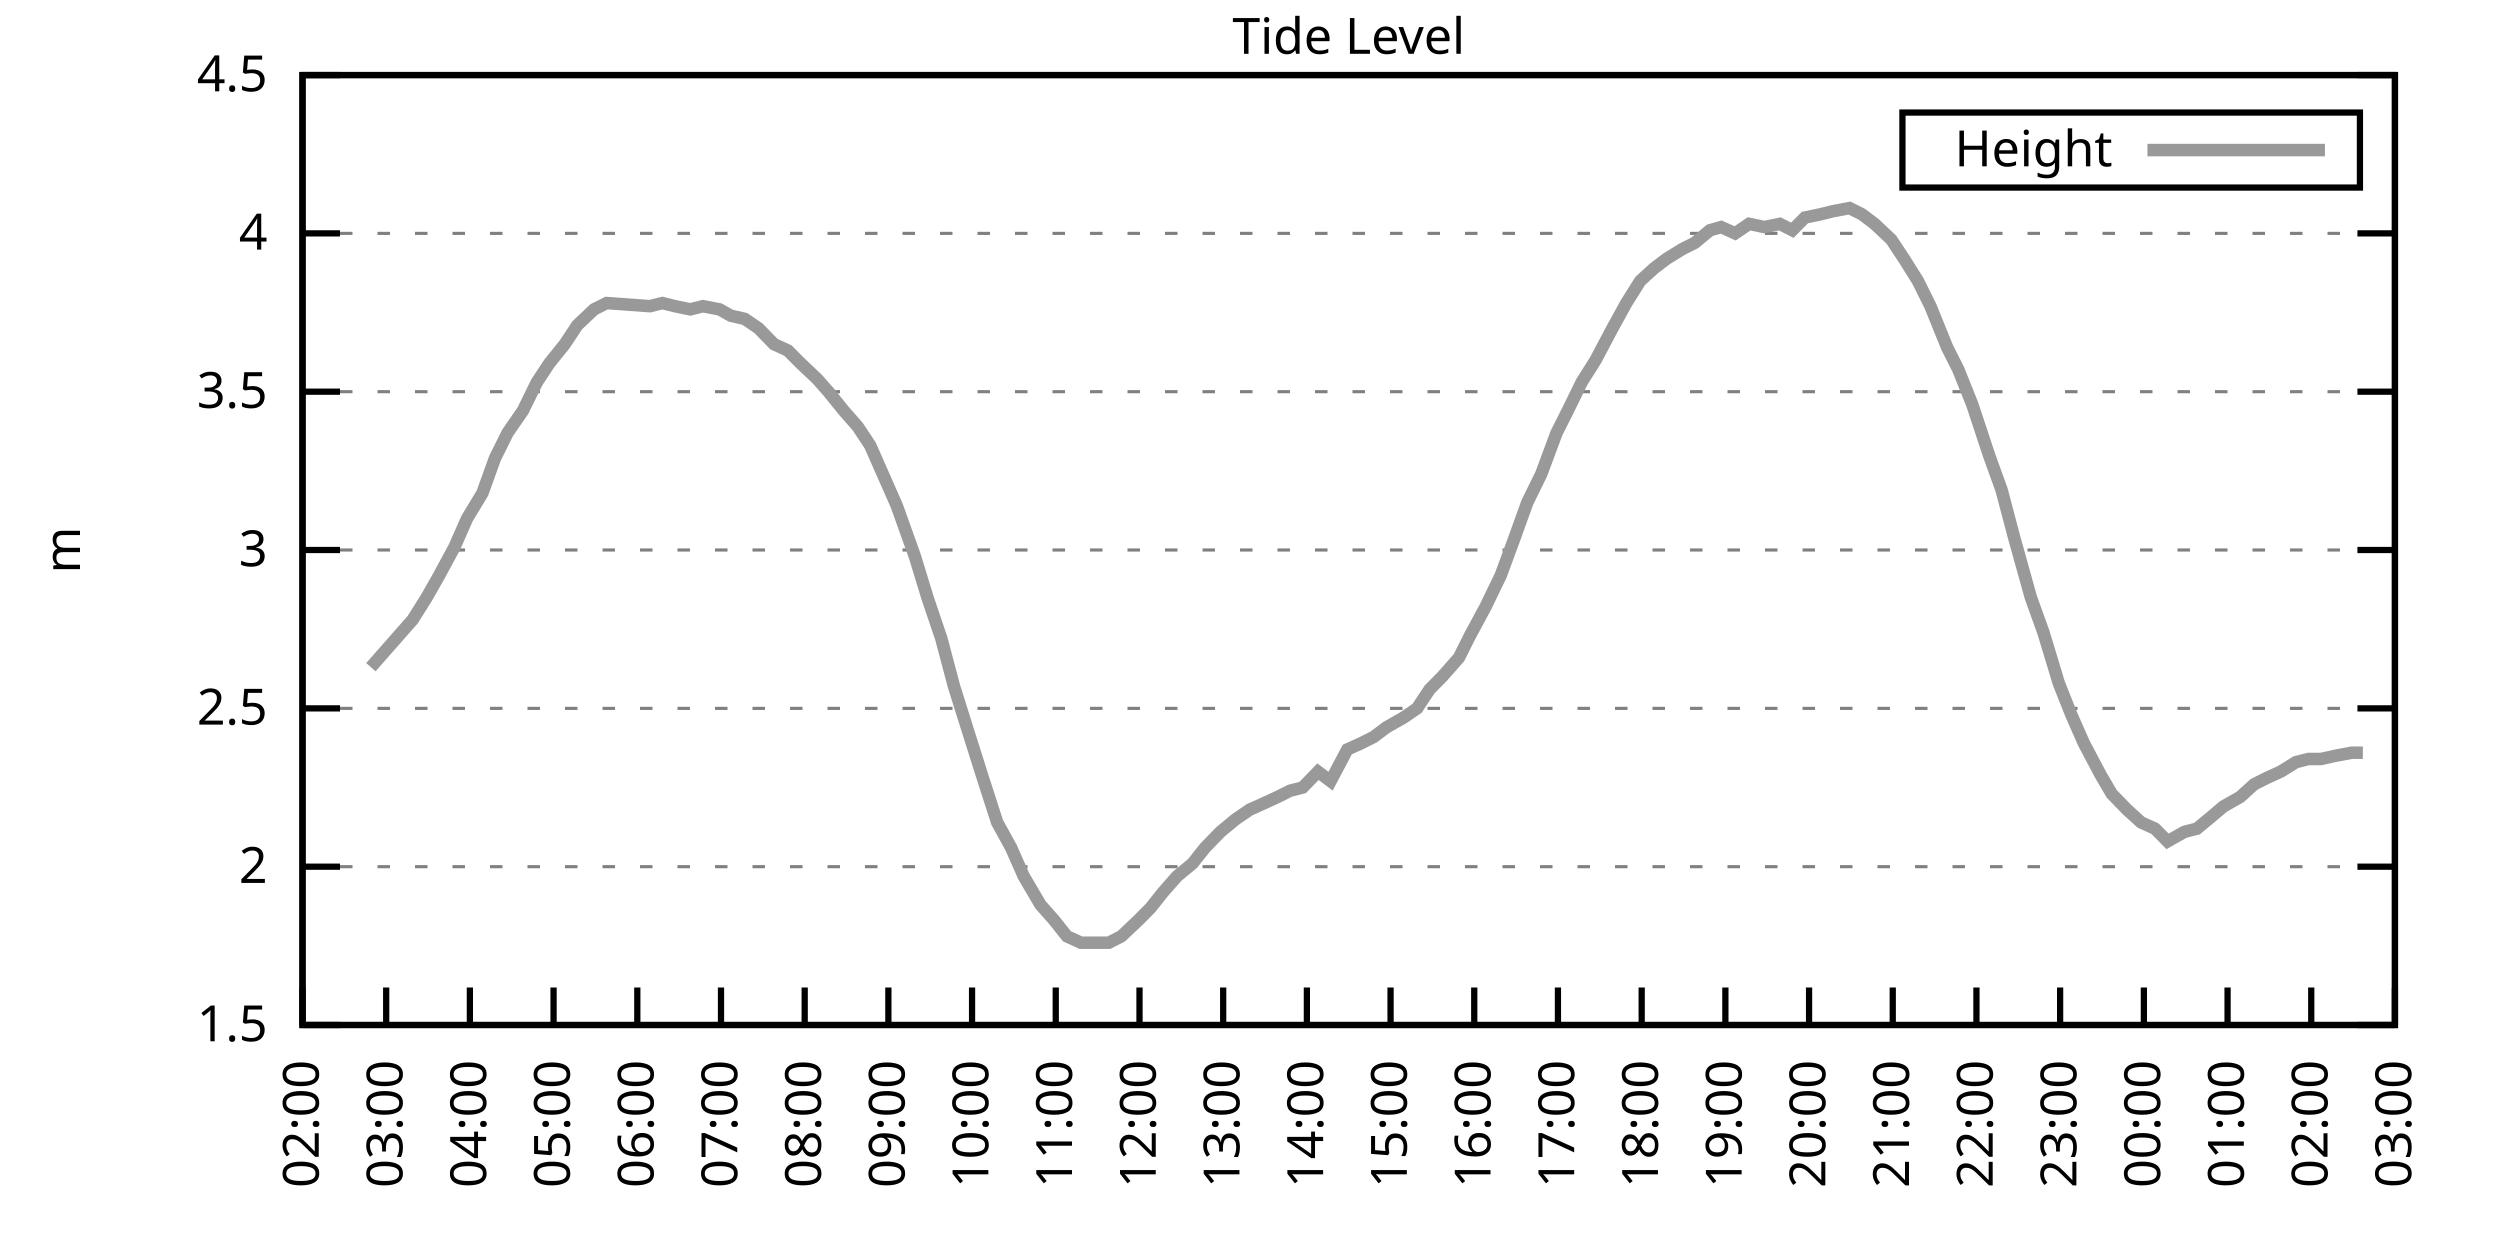
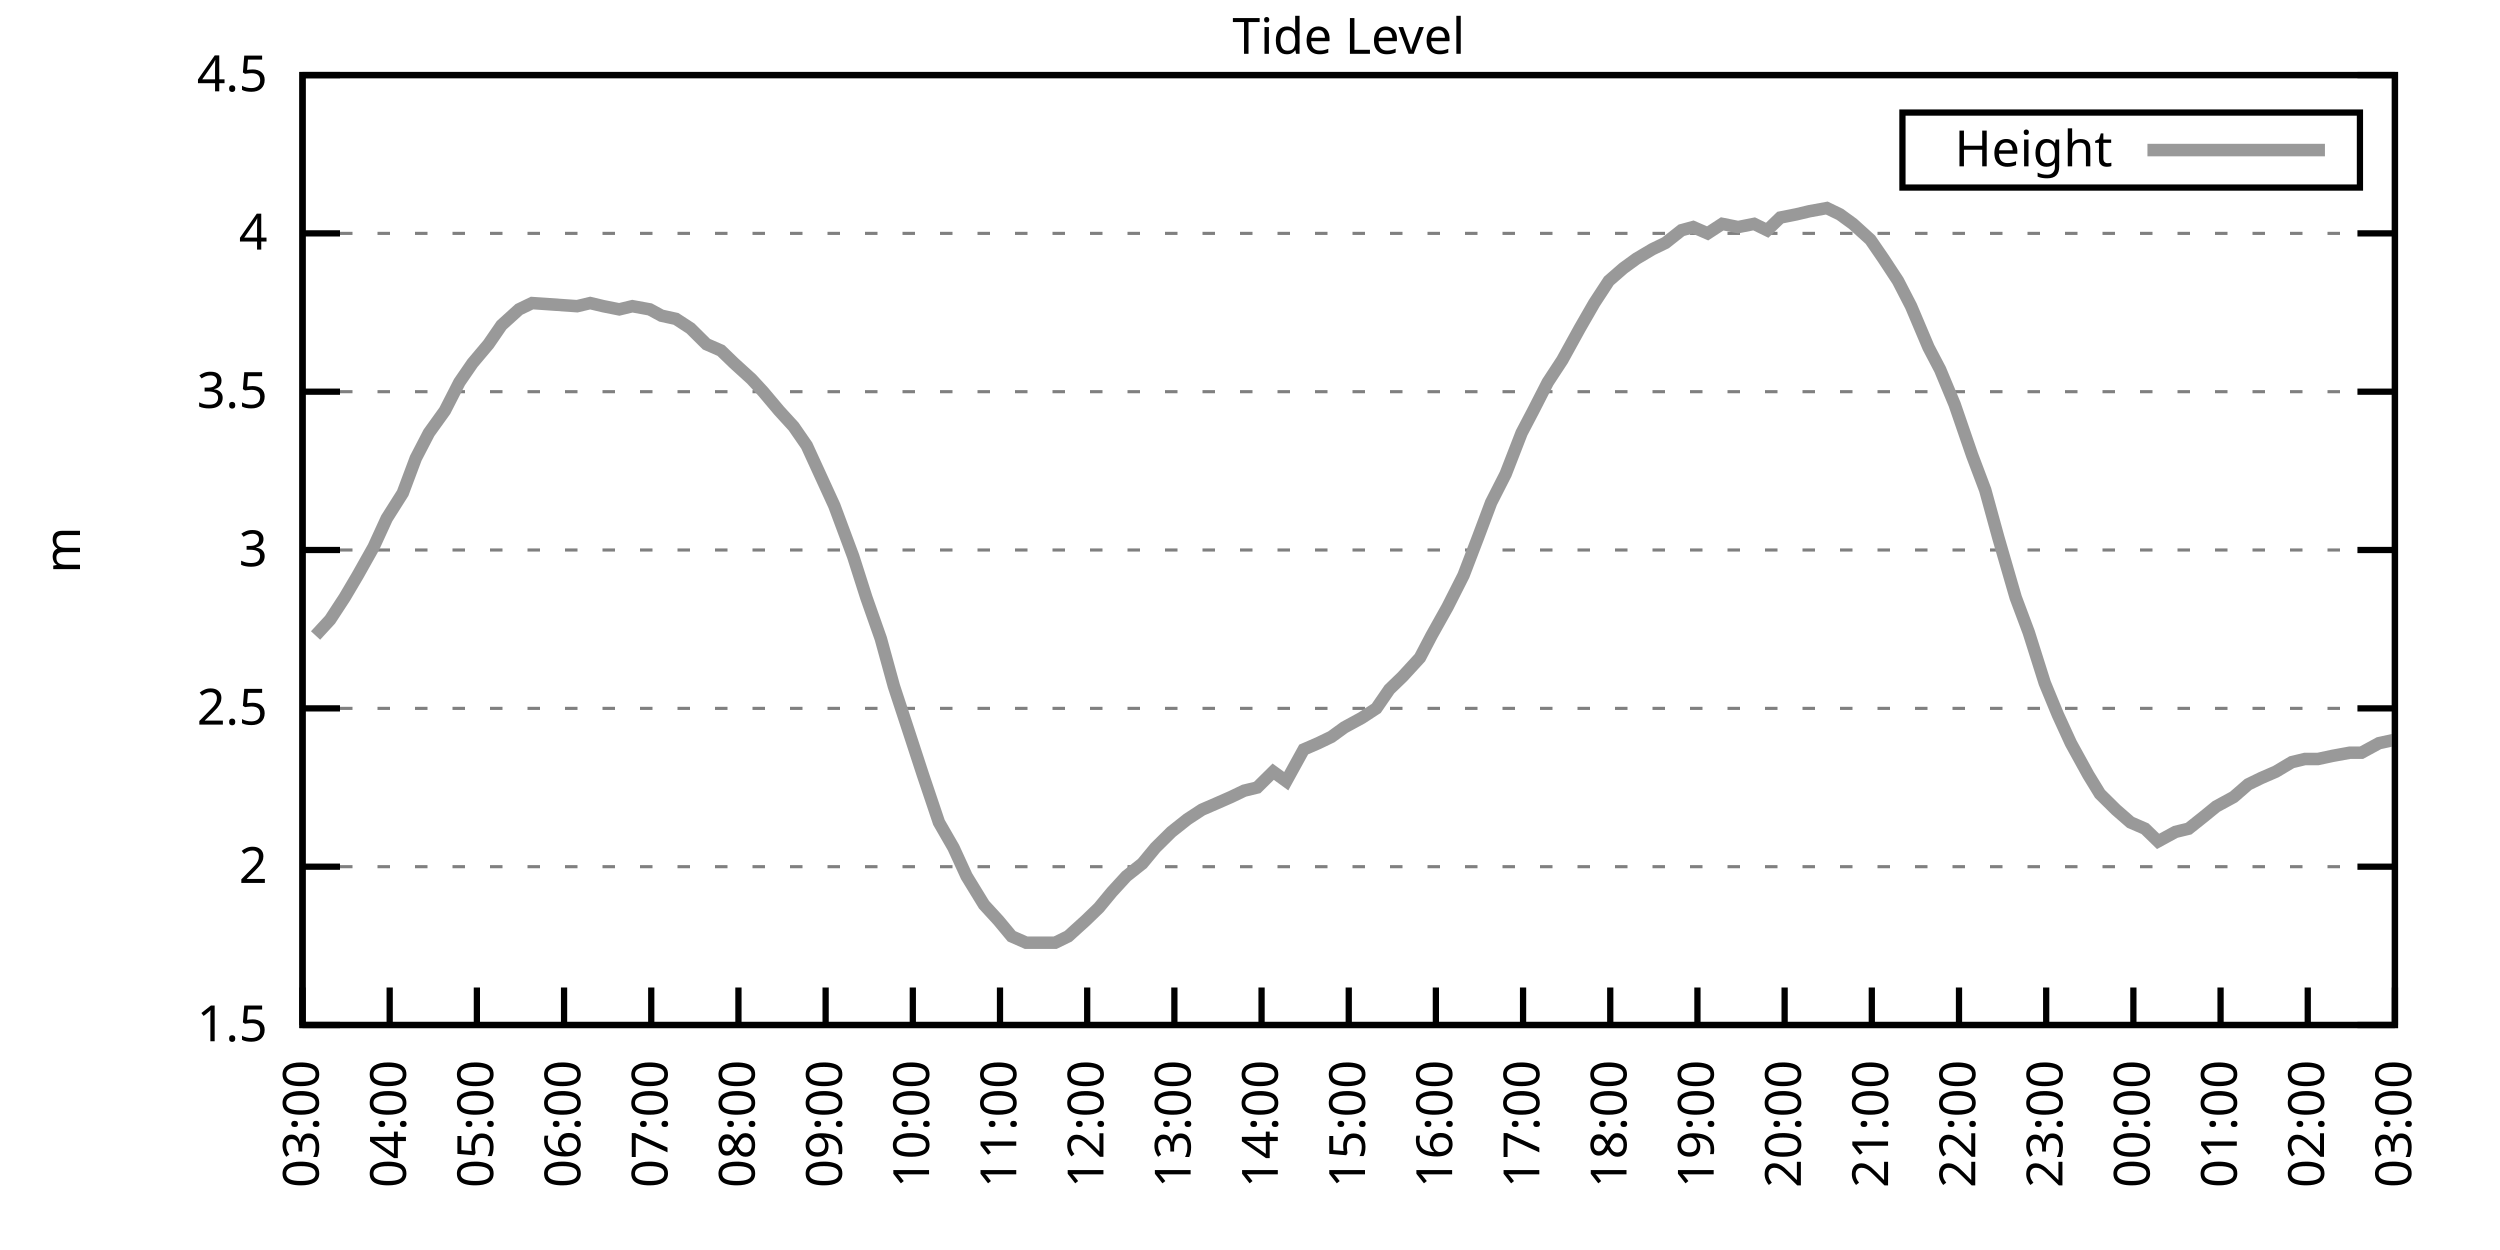
<svg xmlns="http://www.w3.org/2000/svg" xmlns:xlink="http://www.w3.org/1999/xlink" width="400" height="200" viewBox="0 0 400 200">
  <g id="gnuplot_canvas">
    <rect x="0" y="0" width="400" height="200" fill="none" />
    <defs>
      <circle id="gpDot" r="0.5" stroke-width="0.5" stroke="currentColor" />
      <path id="gpPt0" stroke-width="0.333" stroke="currentColor" d="M-1,0 h2 M0,-1 v2" />
      <path id="gpPt1" stroke-width="0.333" stroke="currentColor" d="M-1,-1 L1,1 M1,-1 L-1,1" />
      <path id="gpPt2" stroke-width="0.333" stroke="currentColor" d="M-1,0 L1,0 M0,-1 L0,1 M-1,-1 L1,1 M-1,1 L1,-1" />
      <rect id="gpPt3" stroke-width="0.333" stroke="currentColor" x="-1" y="-1" width="2" height="2" />
      <rect id="gpPt4" stroke-width="0.333" stroke="currentColor" fill="currentColor" x="-1" y="-1" width="2" height="2" />
      <circle id="gpPt5" stroke-width="0.333" stroke="currentColor" cx="0" cy="0" r="1" />
      <use xlink:href="#gpPt5" id="gpPt6" fill="currentColor" stroke="none" />
      <path id="gpPt7" stroke-width="0.333" stroke="currentColor" d="M0,-1.33 L-1.33,0.67 L1.33,0.67 z" />
      <use xlink:href="#gpPt7" id="gpPt8" fill="currentColor" stroke="none" />
      <use xlink:href="#gpPt7" id="gpPt9" stroke="currentColor" transform="rotate(180)" />
      <use xlink:href="#gpPt9" id="gpPt10" fill="currentColor" stroke="none" />
      <use xlink:href="#gpPt3" id="gpPt11" stroke="currentColor" transform="rotate(45)" />
      <use xlink:href="#gpPt11" id="gpPt12" fill="currentColor" stroke="none" />
      <path id="gpPt13" stroke-width="0.333" stroke="currentColor" d="M0,1.330 L1.265,0.411 L0.782,-1.067 L-0.782,-1.076 L-1.265,0.411 z" />
      <use xlink:href="#gpPt13" id="gpPt14" fill="currentColor" stroke="none" />
      <filter id="textbox" filterUnits="objectBoundingBox" x="0" y="0" height="1" width="1">
        <feFlood flood-color="white" flood-opacity="1" result="bgnd" />
        <feComposite in="SourceGraphic" in2="bgnd" operator="atop" />
      </filter>
      <filter id="greybox" filterUnits="objectBoundingBox" x="0" y="0" height="1" width="1">
        <feFlood flood-color="lightgrey" flood-opacity="1" result="grey" />
        <feComposite in="SourceGraphic" in2="grey" operator="atop" />
      </filter>
    </defs>
    <g fill="none" color="white" stroke="currentColor" stroke-width="1.00" stroke-linecap="butt" stroke-linejoin="miter">
</g>
    <g fill="none" color="black" stroke="currentColor" stroke-width="1.00" stroke-linecap="butt" stroke-linejoin="miter">
      <g stroke="none" shape-rendering="crispEdges">
        <polygon fill="rgb(255, 255, 255)" points="48.40,164.00 383.18,164.00 383.18,12.02 48.40,12.02 " />
      </g>
    </g>
    <g fill="none" color="black" stroke="currentColor" stroke-width="1.00" stroke-linecap="butt" stroke-linejoin="miter">
</g>
    <g fill="none" color="black" stroke="black" stroke-width="0.50" stroke-linecap="butt" stroke-linejoin="miter">
</g>
    <g fill="none" color="gray" stroke="currentColor" stroke-width="0.50" stroke-linecap="butt" stroke-linejoin="miter">
      <path stroke="gray" stroke-dasharray="2,4" class="gridline" d="M48.40,164.00 L383.19,164.00  " />
    </g>
    <g fill="none" color="gray" stroke="gray" stroke-width="1.00" stroke-linecap="butt" stroke-linejoin="miter">
</g>
    <g fill="none" color="black" stroke="currentColor" stroke-width="1.00" stroke-linecap="butt" stroke-linejoin="miter">
      <path stroke="black" d="M48.40,164.00 L54.40,164.00 M383.19,164.00 L377.19,164.00  " />
      <g transform="translate(42.80,166.60)" stroke="none" fill="black" font-family="Sans" font-size="8.00" text-anchor="end">
        <text>
          <tspan font-family="Sans"> 1.5</tspan>
        </text>
      </g>
    </g>
    <g fill="none" color="black" stroke="currentColor" stroke-width="1.00" stroke-linecap="butt" stroke-linejoin="miter">
</g>
    <g fill="none" color="black" stroke="black" stroke-width="0.50" stroke-linecap="butt" stroke-linejoin="miter">
</g>
    <g fill="none" color="gray" stroke="currentColor" stroke-width="0.50" stroke-linecap="butt" stroke-linejoin="miter">
      <path stroke="gray" stroke-dasharray="2,4" class="gridline" d="M48.40,138.67 L383.19,138.67  " />
    </g>
    <g fill="none" color="gray" stroke="gray" stroke-width="1.00" stroke-linecap="butt" stroke-linejoin="miter">
</g>
    <g fill="none" color="black" stroke="currentColor" stroke-width="1.00" stroke-linecap="butt" stroke-linejoin="miter">
      <path stroke="black" d="M48.40,138.67 L54.40,138.67 M383.19,138.67 L377.19,138.67  " />
      <g transform="translate(42.80,141.27)" stroke="none" fill="black" font-family="Sans" font-size="8.00" text-anchor="end">
        <text>
          <tspan font-family="Sans"> 2</tspan>
        </text>
      </g>
    </g>
    <g fill="none" color="black" stroke="currentColor" stroke-width="1.00" stroke-linecap="butt" stroke-linejoin="miter">
</g>
    <g fill="none" color="black" stroke="black" stroke-width="0.50" stroke-linecap="butt" stroke-linejoin="miter">
</g>
    <g fill="none" color="gray" stroke="currentColor" stroke-width="0.50" stroke-linecap="butt" stroke-linejoin="miter">
      <path stroke="gray" stroke-dasharray="2,4" class="gridline" d="M48.40,113.34 L383.19,113.34  " />
    </g>
    <g fill="none" color="gray" stroke="gray" stroke-width="1.00" stroke-linecap="butt" stroke-linejoin="miter">
</g>
    <g fill="none" color="black" stroke="currentColor" stroke-width="1.00" stroke-linecap="butt" stroke-linejoin="miter">
      <path stroke="black" d="M48.40,113.34 L54.40,113.34 M383.19,113.34 L377.19,113.34  " />
      <g transform="translate(42.80,115.94)" stroke="none" fill="black" font-family="Sans" font-size="8.00" text-anchor="end">
        <text>
          <tspan font-family="Sans"> 2.5</tspan>
        </text>
      </g>
    </g>
    <g fill="none" color="black" stroke="currentColor" stroke-width="1.00" stroke-linecap="butt" stroke-linejoin="miter">
</g>
    <g fill="none" color="black" stroke="black" stroke-width="0.50" stroke-linecap="butt" stroke-linejoin="miter">
</g>
    <g fill="none" color="gray" stroke="currentColor" stroke-width="0.50" stroke-linecap="butt" stroke-linejoin="miter">
      <path stroke="gray" stroke-dasharray="2,4" class="gridline" d="M48.40,88.00 L383.19,88.00  " />
    </g>
    <g fill="none" color="gray" stroke="gray" stroke-width="1.00" stroke-linecap="butt" stroke-linejoin="miter">
</g>
    <g fill="none" color="black" stroke="currentColor" stroke-width="1.00" stroke-linecap="butt" stroke-linejoin="miter">
      <path stroke="black" d="M48.40,88.00 L54.40,88.00 M383.19,88.00 L377.19,88.00  " />
      <g transform="translate(42.80,90.60)" stroke="none" fill="black" font-family="Sans" font-size="8.00" text-anchor="end">
        <text>
          <tspan font-family="Sans"> 3</tspan>
        </text>
      </g>
    </g>
    <g fill="none" color="black" stroke="currentColor" stroke-width="1.00" stroke-linecap="butt" stroke-linejoin="miter">
</g>
    <g fill="none" color="black" stroke="black" stroke-width="0.50" stroke-linecap="butt" stroke-linejoin="miter">
</g>
    <g fill="none" color="gray" stroke="currentColor" stroke-width="0.50" stroke-linecap="butt" stroke-linejoin="miter">
      <path stroke="gray" stroke-dasharray="2,4" class="gridline" d="M48.40,62.67 L383.19,62.67  " />
    </g>
    <g fill="none" color="gray" stroke="gray" stroke-width="1.00" stroke-linecap="butt" stroke-linejoin="miter">
</g>
    <g fill="none" color="black" stroke="currentColor" stroke-width="1.00" stroke-linecap="butt" stroke-linejoin="miter">
      <path stroke="black" d="M48.40,62.67 L54.40,62.67 M383.19,62.67 L377.19,62.67  " />
      <g transform="translate(42.80,65.27)" stroke="none" fill="black" font-family="Sans" font-size="8.00" text-anchor="end">
        <text>
          <tspan font-family="Sans"> 3.5</tspan>
        </text>
      </g>
    </g>
    <g fill="none" color="black" stroke="currentColor" stroke-width="1.00" stroke-linecap="butt" stroke-linejoin="miter">
</g>
    <g fill="none" color="black" stroke="black" stroke-width="0.50" stroke-linecap="butt" stroke-linejoin="miter">
</g>
    <g fill="none" color="gray" stroke="currentColor" stroke-width="0.50" stroke-linecap="butt" stroke-linejoin="miter">
      <path stroke="gray" stroke-dasharray="2,4" class="gridline" d="M48.40,37.34 L383.19,37.34  " />
    </g>
    <g fill="none" color="gray" stroke="gray" stroke-width="1.00" stroke-linecap="butt" stroke-linejoin="miter">
</g>
    <g fill="none" color="black" stroke="currentColor" stroke-width="1.00" stroke-linecap="butt" stroke-linejoin="miter">
      <path stroke="black" d="M48.40,37.34 L54.40,37.34 M383.19,37.34 L377.19,37.34  " />
      <g transform="translate(42.80,39.94)" stroke="none" fill="black" font-family="Sans" font-size="8.00" text-anchor="end">
        <text>
          <tspan font-family="Sans"> 4</tspan>
        </text>
      </g>
    </g>
    <g fill="none" color="black" stroke="currentColor" stroke-width="1.00" stroke-linecap="butt" stroke-linejoin="miter">
</g>
    <g fill="none" color="black" stroke="black" stroke-width="0.50" stroke-linecap="butt" stroke-linejoin="miter">
</g>
    <g fill="none" color="gray" stroke="currentColor" stroke-width="0.50" stroke-linecap="butt" stroke-linejoin="miter">
      <path stroke="gray" stroke-dasharray="2,4" class="gridline" d="M48.40,12.01 L383.19,12.01  " />
    </g>
    <g fill="none" color="gray" stroke="gray" stroke-width="1.00" stroke-linecap="butt" stroke-linejoin="miter">
</g>
    <g fill="none" color="black" stroke="currentColor" stroke-width="1.00" stroke-linecap="butt" stroke-linejoin="miter">
      <path stroke="black" d="M48.40,12.01 L54.40,12.01 M383.19,12.01 L377.19,12.01  " />
      <g transform="translate(42.80,14.61)" stroke="none" fill="black" font-family="Sans" font-size="8.00" text-anchor="end">
        <text>
          <tspan font-family="Sans"> 4.5</tspan>
        </text>
      </g>
    </g>
    <g fill="none" color="black" stroke="currentColor" stroke-width="1.00" stroke-linecap="butt" stroke-linejoin="miter">
      <path stroke="black" d="M48.40,164.00 L48.40,158.00  " />
      <g transform="translate(51.00,169.60) rotate(270.00)" stroke="none" fill="black" font-family="Sans" font-size="8.00" text-anchor="end">
        <text>
-           <tspan font-family="Sans">02:00</tspan>
-         </text>
-       </g>
-     </g>
-     <g fill="none" color="black" stroke="currentColor" stroke-width="1.00" stroke-linecap="butt" stroke-linejoin="miter">
-       <path stroke="black" d="M61.79,164.00 L61.79,158.00  " />
-       <g transform="translate(64.39,169.60) rotate(270.00)" stroke="none" fill="black" font-family="Sans" font-size="8.00" text-anchor="end">
-         <text>
          <tspan font-family="Sans">03:00</tspan>
        </text>
      </g>
    </g>
    <g fill="none" color="black" stroke="currentColor" stroke-width="1.00" stroke-linecap="butt" stroke-linejoin="miter">
-       <path stroke="black" d="M75.18,164.00 L75.18,158.00  " />
-       <g transform="translate(77.78,169.60) rotate(270.00)" stroke="none" fill="black" font-family="Sans" font-size="8.00" text-anchor="end">
+       <path stroke="black" d="M62.35,164.00 L62.35,158.00  " />
+       <g transform="translate(64.95,169.60) rotate(270.00)" stroke="none" fill="black" font-family="Sans" font-size="8.00" text-anchor="end">
        <text>
          <tspan font-family="Sans">04:00</tspan>
        </text>
      </g>
    </g>
    <g fill="none" color="black" stroke="currentColor" stroke-width="1.00" stroke-linecap="butt" stroke-linejoin="miter">
-       <path stroke="black" d="M88.57,164.00 L88.57,158.00  " />
-       <g transform="translate(91.17,169.60) rotate(270.00)" stroke="none" fill="black" font-family="Sans" font-size="8.00" text-anchor="end">
+       <path stroke="black" d="M76.30,164.00 L76.30,158.00  " />
+       <g transform="translate(78.90,169.60) rotate(270.00)" stroke="none" fill="black" font-family="Sans" font-size="8.00" text-anchor="end">
        <text>
          <tspan font-family="Sans">05:00</tspan>
        </text>
      </g>
    </g>
    <g fill="none" color="black" stroke="currentColor" stroke-width="1.00" stroke-linecap="butt" stroke-linejoin="miter">
-       <path stroke="black" d="M101.97,164.00 L101.97,158.00  " />
-       <g transform="translate(104.57,169.60) rotate(270.00)" stroke="none" fill="black" font-family="Sans" font-size="8.00" text-anchor="end">
+       <path stroke="black" d="M90.25,164.00 L90.25,158.00  " />
+       <g transform="translate(92.85,169.60) rotate(270.00)" stroke="none" fill="black" font-family="Sans" font-size="8.00" text-anchor="end">
        <text>
          <tspan font-family="Sans">06:00</tspan>
        </text>
      </g>
    </g>
    <g fill="none" color="black" stroke="currentColor" stroke-width="1.00" stroke-linecap="butt" stroke-linejoin="miter">
-       <path stroke="black" d="M115.36,164.00 L115.36,158.00  " />
-       <g transform="translate(117.96,169.60) rotate(270.00)" stroke="none" fill="black" font-family="Sans" font-size="8.00" text-anchor="end">
+       <path stroke="black" d="M104.20,164.00 L104.20,158.00  " />
+       <g transform="translate(106.80,169.60) rotate(270.00)" stroke="none" fill="black" font-family="Sans" font-size="8.00" text-anchor="end">
        <text>
          <tspan font-family="Sans">07:00</tspan>
        </text>
      </g>
    </g>
    <g fill="none" color="black" stroke="currentColor" stroke-width="1.00" stroke-linecap="butt" stroke-linejoin="miter">
-       <path stroke="black" d="M128.75,164.00 L128.75,158.00  " />
-       <g transform="translate(131.35,169.60) rotate(270.00)" stroke="none" fill="black" font-family="Sans" font-size="8.00" text-anchor="end">
+       <path stroke="black" d="M118.15,164.00 L118.15,158.00  " />
+       <g transform="translate(120.75,169.60) rotate(270.00)" stroke="none" fill="black" font-family="Sans" font-size="8.00" text-anchor="end">
        <text>
          <tspan font-family="Sans">08:00</tspan>
        </text>
      </g>
    </g>
    <g fill="none" color="black" stroke="currentColor" stroke-width="1.00" stroke-linecap="butt" stroke-linejoin="miter">
-       <path stroke="black" d="M142.14,164.00 L142.14,158.00  " />
-       <g transform="translate(144.74,169.60) rotate(270.00)" stroke="none" fill="black" font-family="Sans" font-size="8.00" text-anchor="end">
+       <path stroke="black" d="M132.10,164.00 L132.10,158.00  " />
+       <g transform="translate(134.70,169.60) rotate(270.00)" stroke="none" fill="black" font-family="Sans" font-size="8.00" text-anchor="end">
        <text>
          <tspan font-family="Sans">09:00</tspan>
        </text>
      </g>
    </g>
    <g fill="none" color="black" stroke="currentColor" stroke-width="1.00" stroke-linecap="butt" stroke-linejoin="miter">
-       <path stroke="black" d="M155.53,164.00 L155.53,158.00  " />
-       <g transform="translate(158.13,169.60) rotate(270.00)" stroke="none" fill="black" font-family="Sans" font-size="8.00" text-anchor="end">
+       <path stroke="black" d="M146.05,164.00 L146.05,158.00  " />
+       <g transform="translate(148.65,169.60) rotate(270.00)" stroke="none" fill="black" font-family="Sans" font-size="8.00" text-anchor="end">
        <text>
          <tspan font-family="Sans">10:00</tspan>
        </text>
      </g>
    </g>
    <g fill="none" color="black" stroke="currentColor" stroke-width="1.00" stroke-linecap="butt" stroke-linejoin="miter">
-       <path stroke="black" d="M168.92,164.00 L168.92,158.00  " />
-       <g transform="translate(171.52,169.60) rotate(270.00)" stroke="none" fill="black" font-family="Sans" font-size="8.00" text-anchor="end">
+       <path stroke="black" d="M160.00,164.00 L160.00,158.00  " />
+       <g transform="translate(162.60,169.60) rotate(270.00)" stroke="none" fill="black" font-family="Sans" font-size="8.00" text-anchor="end">
        <text>
          <tspan font-family="Sans">11:00</tspan>
        </text>
      </g>
    </g>
    <g fill="none" color="black" stroke="currentColor" stroke-width="1.00" stroke-linecap="butt" stroke-linejoin="miter">
-       <path stroke="black" d="M182.32,164.00 L182.32,158.00  " />
-       <g transform="translate(184.92,169.60) rotate(270.00)" stroke="none" fill="black" font-family="Sans" font-size="8.00" text-anchor="end">
+       <path stroke="black" d="M173.95,164.00 L173.95,158.00  " />
+       <g transform="translate(176.55,169.60) rotate(270.00)" stroke="none" fill="black" font-family="Sans" font-size="8.00" text-anchor="end">
        <text>
          <tspan font-family="Sans">12:00</tspan>
        </text>
      </g>
    </g>
    <g fill="none" color="black" stroke="currentColor" stroke-width="1.00" stroke-linecap="butt" stroke-linejoin="miter">
-       <path stroke="black" d="M195.71,164.00 L195.71,158.00  " />
-       <g transform="translate(198.31,169.60) rotate(270.00)" stroke="none" fill="black" font-family="Sans" font-size="8.00" text-anchor="end">
+       <path stroke="black" d="M187.90,164.00 L187.90,158.00  " />
+       <g transform="translate(190.50,169.60) rotate(270.00)" stroke="none" fill="black" font-family="Sans" font-size="8.00" text-anchor="end">
        <text>
          <tspan font-family="Sans">13:00</tspan>
        </text>
      </g>
    </g>
    <g fill="none" color="black" stroke="currentColor" stroke-width="1.00" stroke-linecap="butt" stroke-linejoin="miter">
-       <path stroke="black" d="M209.10,164.00 L209.10,158.00  " />
-       <g transform="translate(211.70,169.60) rotate(270.00)" stroke="none" fill="black" font-family="Sans" font-size="8.00" text-anchor="end">
+       <path stroke="black" d="M201.85,164.00 L201.85,158.00  " />
+       <g transform="translate(204.45,169.60) rotate(270.00)" stroke="none" fill="black" font-family="Sans" font-size="8.00" text-anchor="end">
        <text>
          <tspan font-family="Sans">14:00</tspan>
        </text>
      </g>
    </g>
    <g fill="none" color="black" stroke="currentColor" stroke-width="1.00" stroke-linecap="butt" stroke-linejoin="miter">
-       <path stroke="black" d="M222.49,164.00 L222.49,158.00  " />
-       <g transform="translate(225.09,169.60) rotate(270.00)" stroke="none" fill="black" font-family="Sans" font-size="8.00" text-anchor="end">
+       <path stroke="black" d="M215.80,164.00 L215.80,158.00  " />
+       <g transform="translate(218.40,169.60) rotate(270.00)" stroke="none" fill="black" font-family="Sans" font-size="8.00" text-anchor="end">
        <text>
          <tspan font-family="Sans">15:00</tspan>
        </text>
      </g>
    </g>
    <g fill="none" color="black" stroke="currentColor" stroke-width="1.00" stroke-linecap="butt" stroke-linejoin="miter">
-       <path stroke="black" d="M235.88,164.00 L235.88,158.00  " />
-       <g transform="translate(238.48,169.60) rotate(270.00)" stroke="none" fill="black" font-family="Sans" font-size="8.00" text-anchor="end">
+       <path stroke="black" d="M229.74,164.00 L229.74,158.00  " />
+       <g transform="translate(232.34,169.60) rotate(270.00)" stroke="none" fill="black" font-family="Sans" font-size="8.00" text-anchor="end">
        <text>
          <tspan font-family="Sans">16:00</tspan>
        </text>
      </g>
    </g>
    <g fill="none" color="black" stroke="currentColor" stroke-width="1.00" stroke-linecap="butt" stroke-linejoin="miter">
-       <path stroke="black" d="M249.27,164.00 L249.27,158.00  " />
-       <g transform="translate(251.87,169.60) rotate(270.00)" stroke="none" fill="black" font-family="Sans" font-size="8.00" text-anchor="end">
+       <path stroke="black" d="M243.69,164.00 L243.69,158.00  " />
+       <g transform="translate(246.29,169.60) rotate(270.00)" stroke="none" fill="black" font-family="Sans" font-size="8.00" text-anchor="end">
        <text>
          <tspan font-family="Sans">17:00</tspan>
        </text>
      </g>
    </g>
    <g fill="none" color="black" stroke="currentColor" stroke-width="1.00" stroke-linecap="butt" stroke-linejoin="miter">
-       <path stroke="black" d="M262.67,164.00 L262.67,158.00  " />
-       <g transform="translate(265.27,169.60) rotate(270.00)" stroke="none" fill="black" font-family="Sans" font-size="8.00" text-anchor="end">
+       <path stroke="black" d="M257.64,164.00 L257.64,158.00  " />
+       <g transform="translate(260.24,169.60) rotate(270.00)" stroke="none" fill="black" font-family="Sans" font-size="8.00" text-anchor="end">
        <text>
          <tspan font-family="Sans">18:00</tspan>
        </text>
      </g>
    </g>
    <g fill="none" color="black" stroke="currentColor" stroke-width="1.00" stroke-linecap="butt" stroke-linejoin="miter">
-       <path stroke="black" d="M276.06,164.00 L276.06,158.00  " />
-       <g transform="translate(278.66,169.60) rotate(270.00)" stroke="none" fill="black" font-family="Sans" font-size="8.00" text-anchor="end">
+       <path stroke="black" d="M271.59,164.00 L271.59,158.00  " />
+       <g transform="translate(274.19,169.60) rotate(270.00)" stroke="none" fill="black" font-family="Sans" font-size="8.00" text-anchor="end">
        <text>
          <tspan font-family="Sans">19:00</tspan>
        </text>
      </g>
    </g>
    <g fill="none" color="black" stroke="currentColor" stroke-width="1.00" stroke-linecap="butt" stroke-linejoin="miter">
-       <path stroke="black" d="M289.45,164.00 L289.45,158.00  " />
-       <g transform="translate(292.05,169.60) rotate(270.00)" stroke="none" fill="black" font-family="Sans" font-size="8.00" text-anchor="end">
+       <path stroke="black" d="M285.54,164.00 L285.54,158.00  " />
+       <g transform="translate(288.14,169.60) rotate(270.00)" stroke="none" fill="black" font-family="Sans" font-size="8.00" text-anchor="end">
        <text>
          <tspan font-family="Sans">20:00</tspan>
        </text>
      </g>
    </g>
    <g fill="none" color="black" stroke="currentColor" stroke-width="1.00" stroke-linecap="butt" stroke-linejoin="miter">
-       <path stroke="black" d="M302.84,164.00 L302.84,158.00  " />
-       <g transform="translate(305.44,169.60) rotate(270.00)" stroke="none" fill="black" font-family="Sans" font-size="8.00" text-anchor="end">
+       <path stroke="black" d="M299.49,164.00 L299.49,158.00  " />
+       <g transform="translate(302.09,169.60) rotate(270.00)" stroke="none" fill="black" font-family="Sans" font-size="8.00" text-anchor="end">
        <text>
          <tspan font-family="Sans">21:00</tspan>
        </text>
      </g>
    </g>
    <g fill="none" color="black" stroke="currentColor" stroke-width="1.00" stroke-linecap="butt" stroke-linejoin="miter">
-       <path stroke="black" d="M316.23,164.00 L316.23,158.00  " />
-       <g transform="translate(318.83,169.60) rotate(270.00)" stroke="none" fill="black" font-family="Sans" font-size="8.00" text-anchor="end">
+       <path stroke="black" d="M313.44,164.00 L313.44,158.00  " />
+       <g transform="translate(316.04,169.60) rotate(270.00)" stroke="none" fill="black" font-family="Sans" font-size="8.00" text-anchor="end">
        <text>
          <tspan font-family="Sans">22:00</tspan>
        </text>
      </g>
    </g>
    <g fill="none" color="black" stroke="currentColor" stroke-width="1.00" stroke-linecap="butt" stroke-linejoin="miter">
-       <path stroke="black" d="M329.62,164.00 L329.62,158.00  " />
-       <g transform="translate(332.22,169.60) rotate(270.00)" stroke="none" fill="black" font-family="Sans" font-size="8.00" text-anchor="end">
+       <path stroke="black" d="M327.39,164.00 L327.39,158.00  " />
+       <g transform="translate(329.99,169.60) rotate(270.00)" stroke="none" fill="black" font-family="Sans" font-size="8.00" text-anchor="end">
        <text>
          <tspan font-family="Sans">23:00</tspan>
        </text>
      </g>
    </g>
    <g fill="none" color="black" stroke="currentColor" stroke-width="1.00" stroke-linecap="butt" stroke-linejoin="miter">
-       <path stroke="black" d="M343.02,164.00 L343.02,158.00  " />
-       <g transform="translate(345.62,169.60) rotate(270.00)" stroke="none" fill="black" font-family="Sans" font-size="8.00" text-anchor="end">
+       <path stroke="black" d="M341.34,164.00 L341.34,158.00  " />
+       <g transform="translate(343.94,169.60) rotate(270.00)" stroke="none" fill="black" font-family="Sans" font-size="8.00" text-anchor="end">
        <text>
          <tspan font-family="Sans">00:00</tspan>
        </text>
      </g>
    </g>
    <g fill="none" color="black" stroke="currentColor" stroke-width="1.00" stroke-linecap="butt" stroke-linejoin="miter">
-       <path stroke="black" d="M356.41,164.00 L356.41,158.00  " />
-       <g transform="translate(359.01,169.60) rotate(270.00)" stroke="none" fill="black" font-family="Sans" font-size="8.00" text-anchor="end">
+       <path stroke="black" d="M355.29,164.00 L355.29,158.00  " />
+       <g transform="translate(357.89,169.60) rotate(270.00)" stroke="none" fill="black" font-family="Sans" font-size="8.00" text-anchor="end">
        <text>
          <tspan font-family="Sans">01:00</tspan>
        </text>
      </g>
    </g>
    <g fill="none" color="black" stroke="currentColor" stroke-width="1.00" stroke-linecap="butt" stroke-linejoin="miter">
-       <path stroke="black" d="M369.80,164.00 L369.80,158.00  " />
-       <g transform="translate(372.40,169.60) rotate(270.00)" stroke="none" fill="black" font-family="Sans" font-size="8.00" text-anchor="end">
+       <path stroke="black" d="M369.24,164.00 L369.24,158.00  " />
+       <g transform="translate(371.84,169.60) rotate(270.00)" stroke="none" fill="black" font-family="Sans" font-size="8.00" text-anchor="end">
        <text>
          <tspan font-family="Sans">02:00</tspan>
        </text>
      </g>
    </g>
    <g fill="none" color="black" stroke="currentColor" stroke-width="1.00" stroke-linecap="butt" stroke-linejoin="miter">
      <path stroke="black" d="M383.19,164.00 L383.19,158.00  " />
      <g transform="translate(385.79,169.60) rotate(270.00)" stroke="none" fill="black" font-family="Sans" font-size="8.00" text-anchor="end">
        <text>
          <tspan font-family="Sans">03:00</tspan>
        </text>
      </g>
    </g>
    <g fill="none" color="black" stroke="currentColor" stroke-width="1.00" stroke-linecap="butt" stroke-linejoin="miter">
</g>
    <g fill="none" color="black" stroke="currentColor" stroke-width="1.00" stroke-linecap="butt" stroke-linejoin="miter">
      <path stroke="black" d="M48.40,12.01 L48.40,164.00 L383.19,164.00 L383.19,12.01 L48.40,12.01 Z  " />
    </g>
    <g fill="none" color="black" stroke="currentColor" stroke-width="1.00" stroke-linecap="butt" stroke-linejoin="miter">
</g>
    <g fill="none" color="black" stroke="currentColor" stroke-width="1.00" stroke-linecap="butt" stroke-linejoin="miter">
      <path stroke="black" d="M304.39,30.01 L304.39,18.01 L377.59,18.01 L377.59,30.01 L304.39,30.01 Z  " />
    </g>
    <g id="Tide_level_plot_1">
      <g fill="none" color="white" stroke="black" stroke-width="2.00" stroke-linecap="butt" stroke-linejoin="miter">
</g>
      <g fill="none" color="black" stroke="currentColor" stroke-width="2.00" stroke-linecap="butt" stroke-linejoin="miter">
        <g transform="translate(337.99,26.61)" stroke="none" fill="black" font-family="Sans" font-size="8.00" text-anchor="end">
          <text>
            <tspan font-family="Sans">Height</tspan>
          </text>
        </g>
      </g>
      <g fill="none" color="black" stroke="currentColor" stroke-width="2.00" stroke-linecap="butt" stroke-linejoin="miter">
-         <path stroke="rgb(153, 153, 153)" d="M343.59,24.01 L371.99,24.01 M59.34,106.75 L61.57,104.22 L63.80,101.68 L66.03,99.15 L68.26,95.60 L70.27,92.06   L72.73,87.50 L74.74,82.94 L77.19,78.89 L79.20,73.31 L81.21,69.26 L83.66,65.71 L85.90,61.15 L87.91,58.11   L90.36,55.07 L92.37,52.03 L95.05,49.50 L97.06,48.49 L103.98,48.99 L105.98,48.49 L107.99,48.99 L110.45,49.50   L112.46,48.99 L115.13,49.50 L116.92,50.51 L119.15,51.02 L121.38,52.54 L123.84,55.07 L126.07,56.09 L128.08,58.11   L130.76,60.65 L132.54,62.67 L135.00,65.71 L137.23,68.25 L139.24,71.29 L141.47,76.35 L143.48,80.91 L146.38,89.02   L148.39,95.60 L150.62,102.19 L152.63,109.79 L154.86,116.88 L157.10,123.98 L159.55,131.58 L161.78,135.63 L163.79,140.19   L166.47,144.75 L168.70,147.28 L170.71,149.81 L172.94,150.83 L174.95,150.83 L177.41,150.83 L179.41,149.81 L182.09,147.28   L184.10,145.25 L186.11,142.72 L188.34,140.19 L190.80,138.16 L192.81,135.63 L195.26,133.10 L197.72,131.07 L199.95,129.55   L202.18,128.54 L204.41,127.52 L206.42,126.51 L208.43,126.00 L210.88,123.47 L212.89,124.99 L215.57,119.92 L217.80,118.91   L219.81,117.90 L221.82,116.38 L224.50,114.86 L226.73,113.34 L228.74,110.30 L230.75,108.27 L233.43,105.23 L235.21,101.68   L237.67,97.12 L240.12,92.06 L242.36,85.98 L244.36,80.41 L246.60,75.85 L249.05,69.26 L250.84,65.71 L253.07,61.15   L255.30,57.61 L257.98,52.54 L260.21,48.49 L262.44,44.94 L264.67,42.91 L266.68,41.39 L269.14,39.87 L271.15,38.86   L273.60,36.84 L275.39,36.33 L277.62,37.34 L279.85,35.82 L282.31,36.33 L284.76,35.82 L286.77,36.84 L288.78,34.81   L291.23,34.30 L293.24,33.80 L295.92,33.29 L297.93,34.30 L299.94,35.82 L302.62,38.35 L304.63,41.39 L306.86,44.94   L308.87,48.99 L311.54,55.58 L313.33,59.13 L315.56,64.70 L318.24,72.81 L320.25,78.38 L322.26,85.98 L324.94,95.60   L326.95,101.18 L329.40,109.28 L331.41,114.35 L333.42,118.91 L336.10,123.98 L337.88,127.02 L340.34,129.55 L342.57,131.58   L344.80,132.59 L346.81,134.62 L349.49,133.10 L351.50,132.59 L353.95,130.56 L355.74,129.04 L358.42,127.52 L360.65,125.50   L362.66,124.48 L364.89,123.47 L367.34,121.95 L369.35,121.44 L371.36,121.44 L373.59,120.94 L376.27,120.43 L378.06,120.43    " />
+         <path stroke="rgb(153, 153, 153)" d="M343.59,24.01 L371.99,24.01 M50.49,101.68 L52.82,99.15 L55.14,95.60 L57.23,92.06 L59.79,87.50 L61.88,82.94   L64.44,78.89 L66.53,73.31 L68.63,69.26 L71.18,65.71 L73.51,61.15 L75.60,58.11 L78.16,55.07 L80.25,52.03   L83.04,49.50 L85.13,48.49 L92.34,48.99 L94.43,48.49 L96.53,48.99 L99.08,49.50 L101.18,48.99 L103.97,49.50   L105.83,50.51 L108.15,51.02 L110.48,52.54 L113.03,55.07 L115.36,56.09 L117.45,58.11 L120.24,60.65 L122.10,62.67   L124.66,65.71 L126.98,68.25 L129.08,71.29 L131.40,76.35 L133.49,80.91 L136.51,89.02 L138.61,95.60 L140.93,102.19   L143.02,109.79 L145.35,116.88 L147.67,123.98 L150.23,131.58 L152.56,135.63 L154.65,140.19 L157.44,144.75 L159.76,147.28   L161.86,149.81 L164.18,150.83 L166.27,150.83 L168.83,150.83 L170.92,149.81 L173.71,147.28 L175.81,145.25 L177.90,142.72   L180.22,140.19 L182.78,138.16 L184.87,135.63 L187.43,133.10 L189.99,131.07 L192.31,129.55 L194.64,128.54 L196.96,127.52   L199.06,126.51 L201.15,126.00 L203.71,123.47 L205.80,124.99 L208.59,119.92 L210.91,118.91 L213.01,117.90 L215.10,116.38   L217.89,114.86 L220.21,113.34 L222.30,110.30 L224.40,108.27 L227.19,105.23 L229.05,101.68 L231.60,97.12 L234.16,92.06   L236.49,85.98 L238.58,80.41 L240.90,75.85 L243.46,69.26 L245.32,65.71 L247.65,61.15 L249.97,57.61 L252.76,52.54   L255.09,48.49 L257.41,44.94 L259.74,42.91 L261.83,41.39 L264.39,39.87 L266.48,38.86 L269.04,36.84 L270.90,36.33   L273.22,37.34 L275.55,35.82 L278.10,36.33 L280.66,35.82 L282.75,36.84 L284.85,34.81 L287.40,34.30 L289.50,33.80   L292.29,33.29 L294.38,34.30 L296.47,35.82 L299.26,38.35 L301.35,41.39 L303.68,44.94 L305.77,48.99 L308.56,55.58   L310.42,59.13 L312.74,64.70 L315.53,72.81 L317.63,78.38 L319.72,85.98 L322.51,95.60 L324.60,101.18 L327.16,109.28   L329.25,114.35 L331.34,118.91 L334.13,123.98 L335.99,127.02 L338.55,129.55 L340.88,131.58 L343.20,132.59 L345.29,134.62   L348.08,133.10 L350.18,132.59 L352.73,130.56 L354.59,129.04 L357.38,127.52 L359.71,125.50 L361.80,124.48 L364.13,123.47   L366.68,121.95 L368.78,121.44 L370.87,121.44 L373.19,120.94 L375.98,120.43 L377.84,120.43 L380.63,118.91 L382.96,118.40    " />
      </g>
    </g>
    <g fill="none" color="black" stroke="currentColor" stroke-width="2.00" stroke-linecap="butt" stroke-linejoin="miter">
</g>
    <g fill="none" color="black" stroke="black" stroke-width="1.00" stroke-linecap="butt" stroke-linejoin="miter">
</g>
    <g fill="none" color="black" stroke="currentColor" stroke-width="1.00" stroke-linecap="butt" stroke-linejoin="miter">
      <path stroke="black" d="M48.40,12.01 L48.40,164.00 L383.19,164.00 L383.19,12.01 L48.40,12.01 Z  " />
      <g transform="translate(12.80,88.01) rotate(270.00)" stroke="none" fill="black" font-family="Sans" font-size="8.00" text-anchor="middle">
        <text>
          <tspan font-family="Sans">m</tspan>
        </text>
      </g>
    </g>
    <g fill="none" color="black" stroke="currentColor" stroke-width="1.00" stroke-linecap="butt" stroke-linejoin="miter">
</g>
    <g fill="none" color="black" stroke="currentColor" stroke-width="1.00" stroke-linecap="butt" stroke-linejoin="miter">
      <g transform="translate(215.79,8.61)" stroke="none" fill="black" font-family="Sans" font-size="8.00" text-anchor="middle">
        <text>
          <tspan font-family="Sans">Tide Level</tspan>
        </text>
      </g>
    </g>
    <g fill="none" color="black" stroke="currentColor" stroke-width="1.00" stroke-linecap="butt" stroke-linejoin="miter">
</g>
  </g>
</svg>
